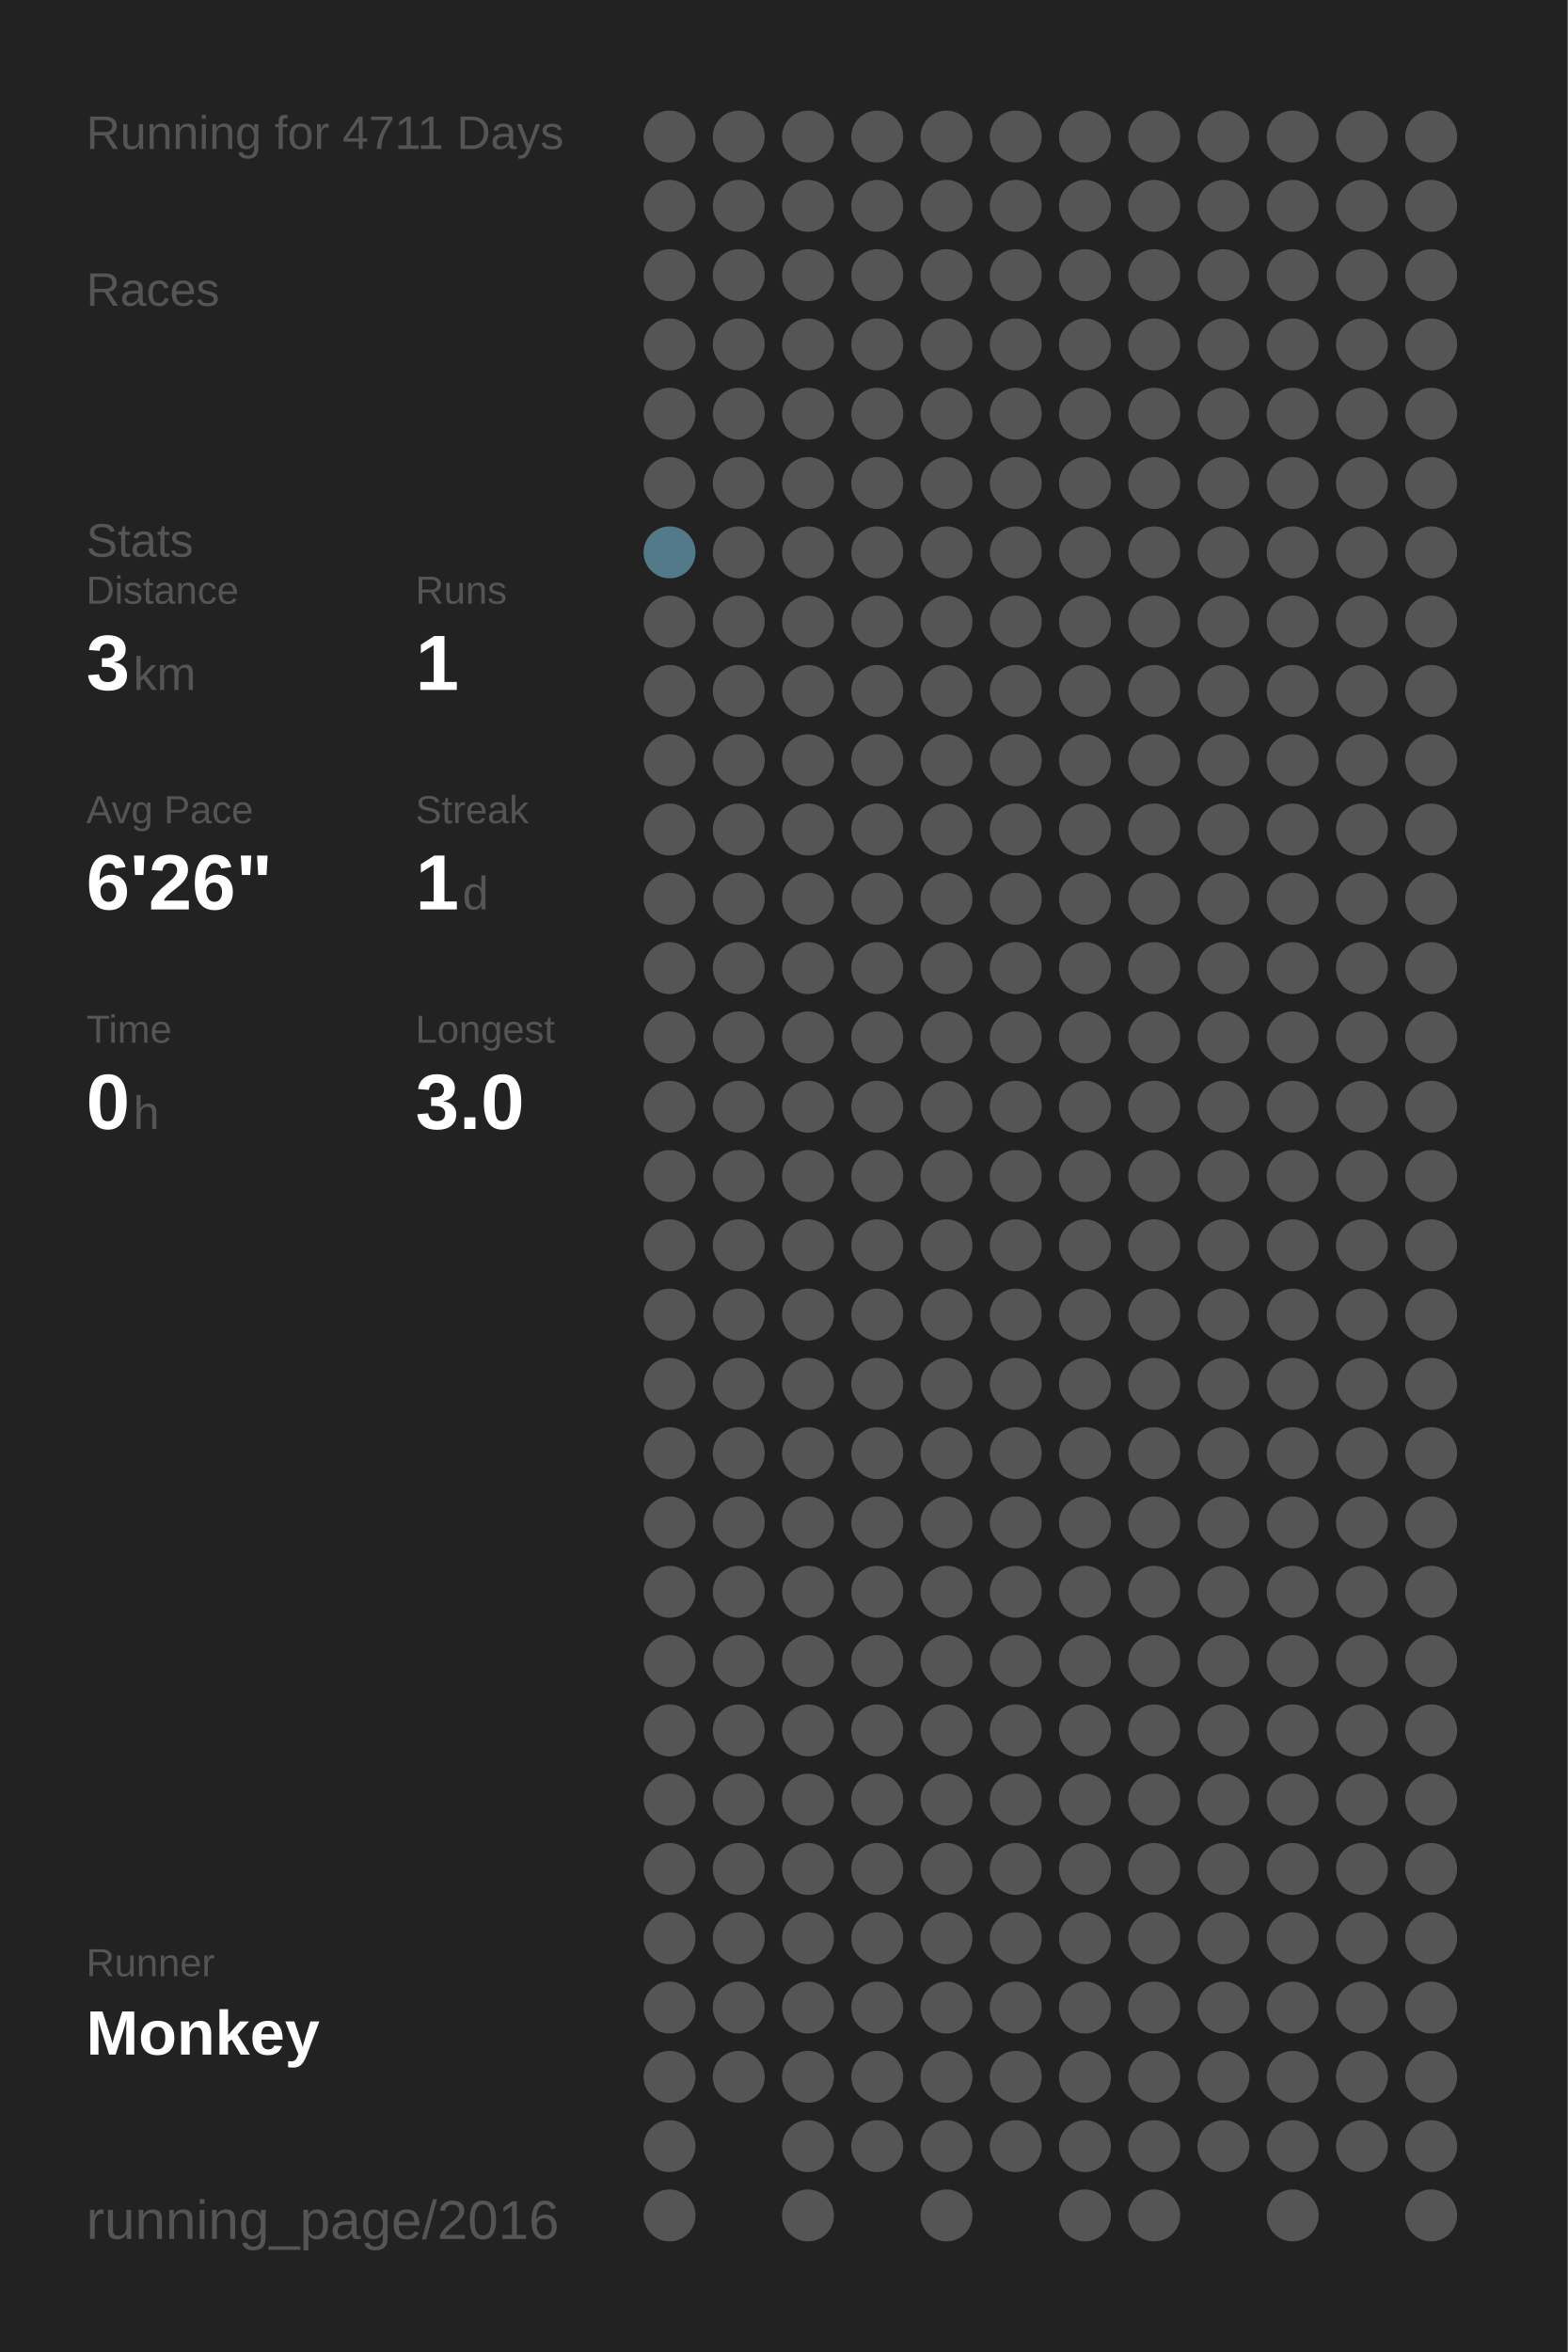
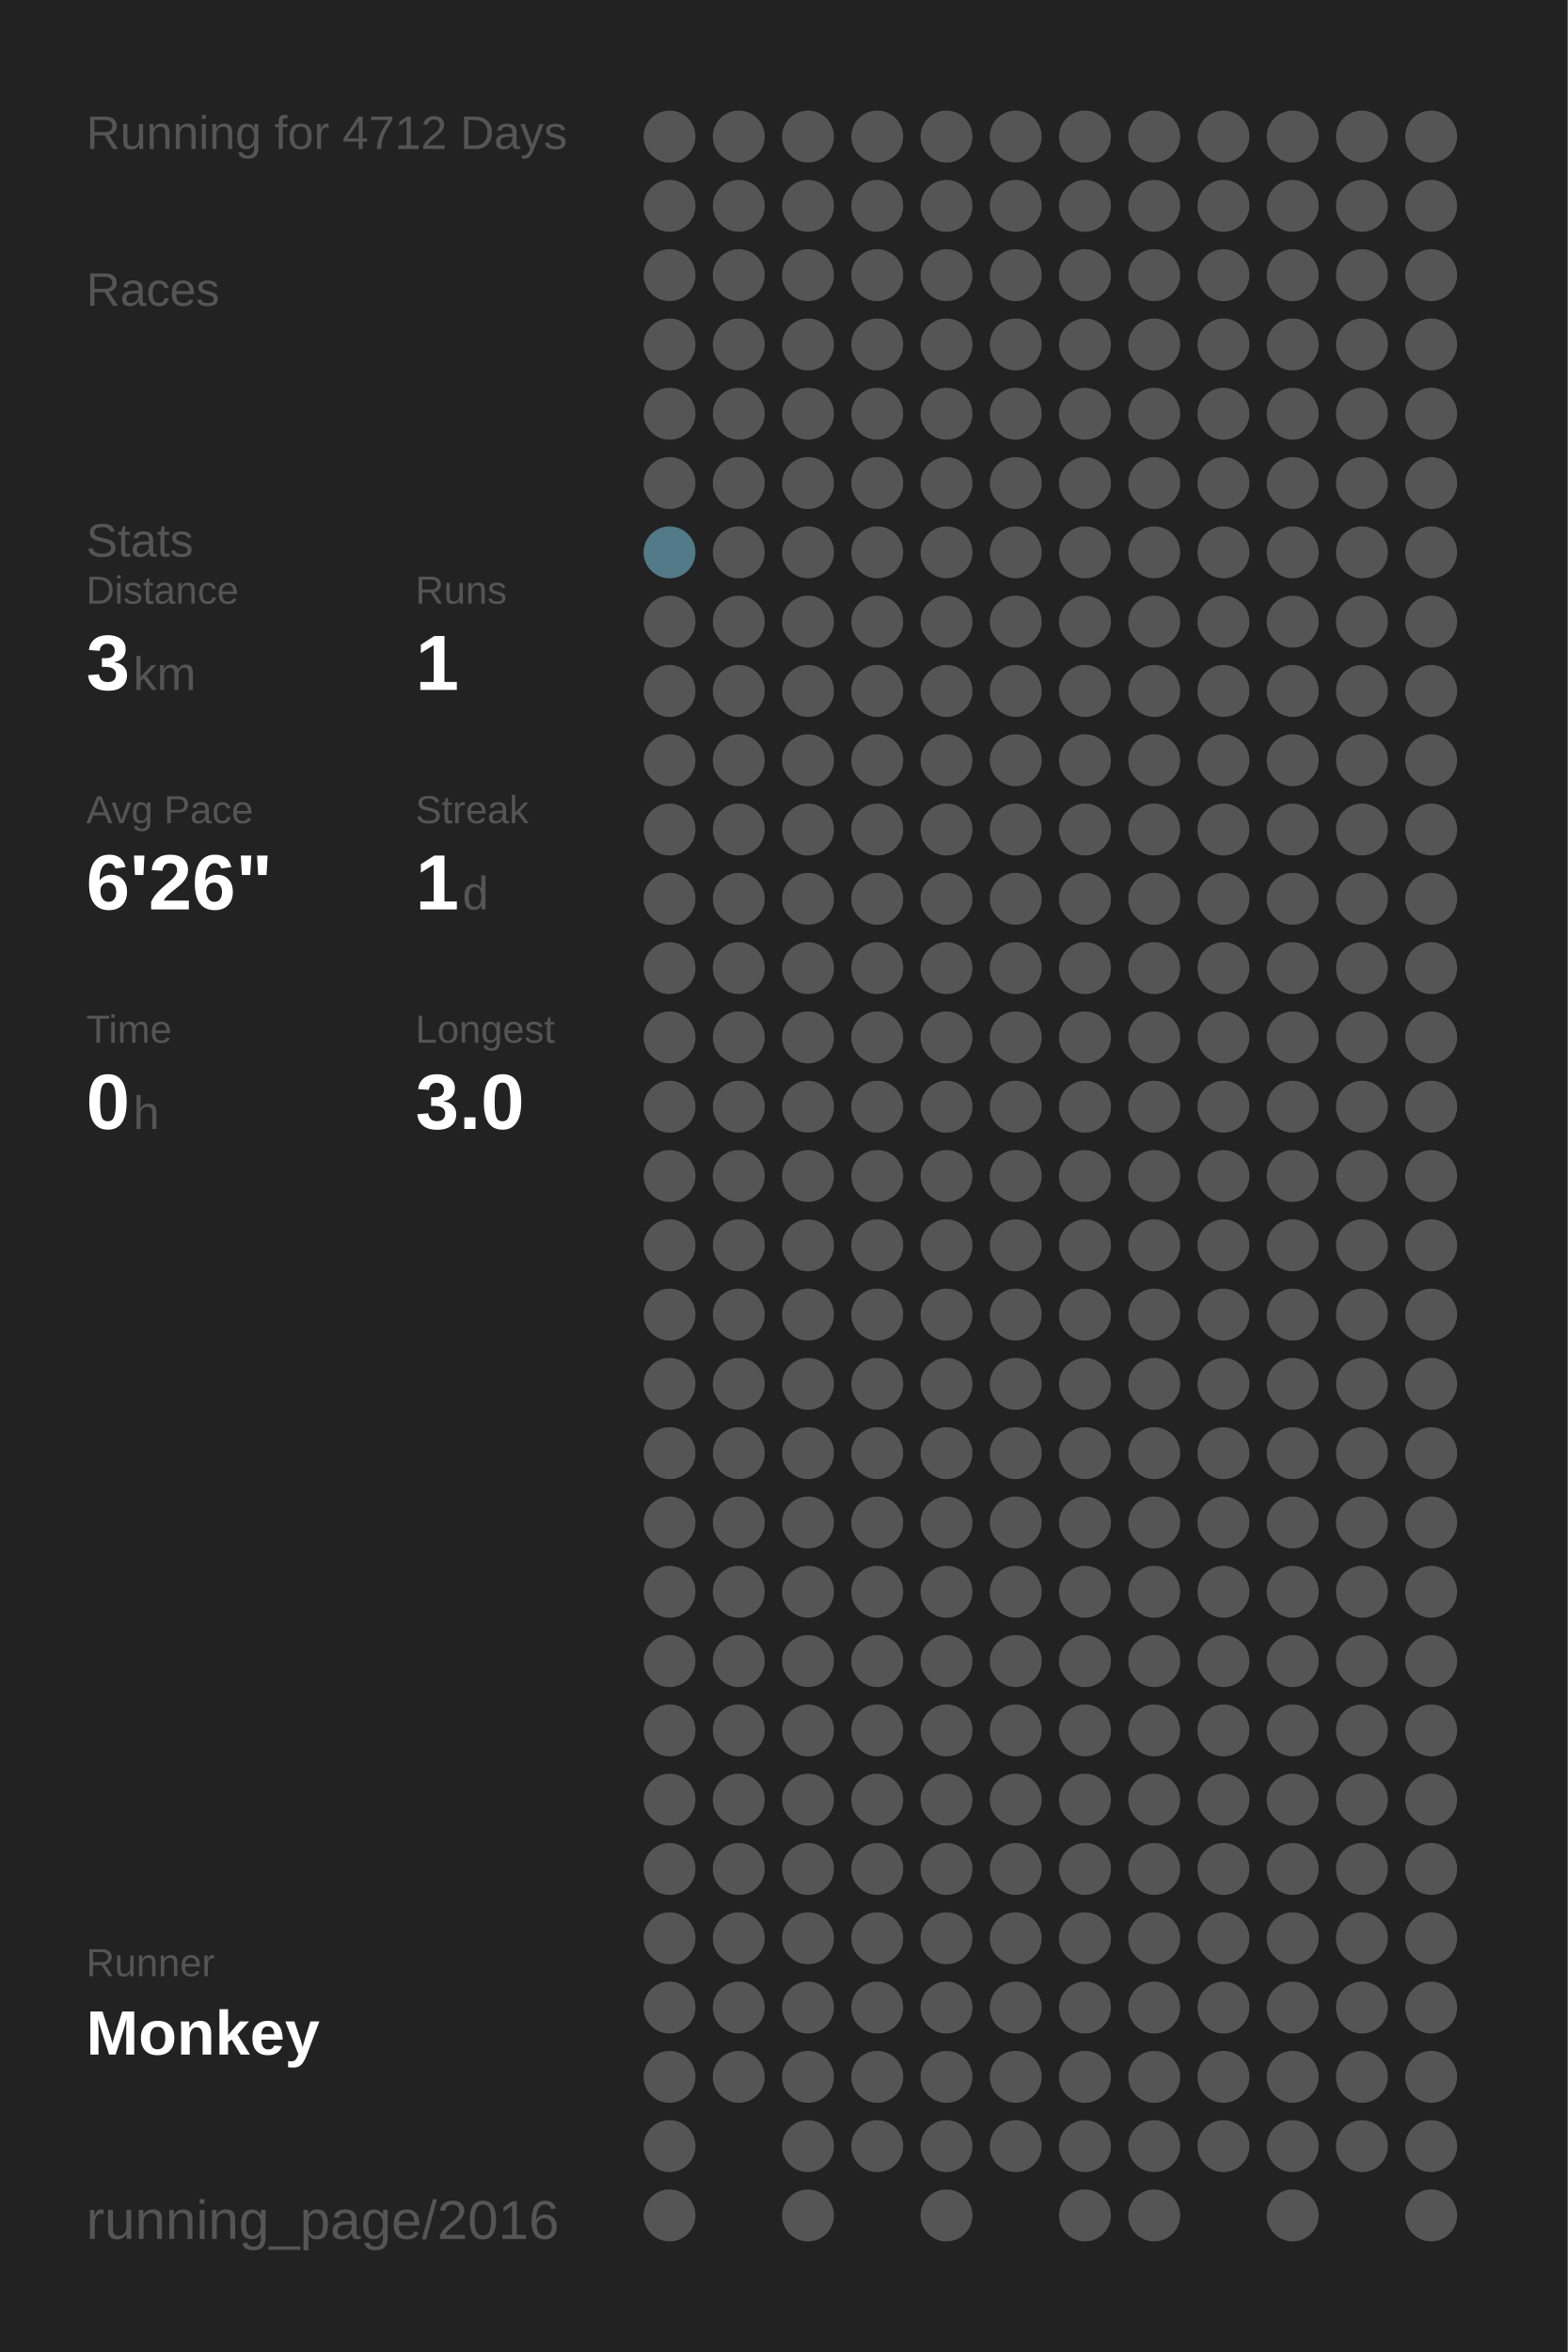
<svg xmlns="http://www.w3.org/2000/svg" baseProfile="full" height="300mm" version="1.1" viewBox="0,0,200,300" width="200mm">
  <defs />
  <rect fill="#222222" height="300" width="200" x="0" y="0" />
-   <text fill="#555555" style="font-size:6px; font-family:Arial;" x="11" y="19">Running for 4711 Days</text>
+   <text fill="#555555" style="font-size:6px; font-family:Arial;" x="11" y="19">Running for 4712 Days</text>
  <text fill="#555555" style="font-size:6px; font-family:Arial;" x="11" y="39">Races</text>
  <text fill="#555555" style="font-size:6px; font-family:Arial;" x="11" y="71">Stats</text>
  <text fill="#555555" style="font-size:5px; font-family:Arial;" x="11" y="77">Distance</text>
  <text fill="#FFFFFF" style="font-size:10px; font-family:Arial; font-weight:bold;" x="11" y="88">3</text>
  <text fill="#555555" style="font-size:6px; font-family:Arial;" x="17" y="88">km</text>
  <text fill="#555555" style="font-size:5px; font-family:Arial;" x="53" y="77">Runs</text>
  <text fill="#FFFFFF" style="font-size:10px; font-family:Arial; font-weight:bold;" x="53" y="88">1</text>
  <text fill="#555555" style="font-size:5px; font-family:Arial;" x="11" y="105">Avg Pace</text>
  <text fill="#FFFFFF" style="font-size:10px; font-family:Arial; font-weight:bold;" x="11" y="116">6'26"</text>
  <text fill="#555555" style="font-size:5px; font-family:Arial;" x="53" y="105">Streak</text>
  <text fill="#FFFFFF" style="font-size:10px; font-family:Arial; font-weight:bold;" x="53" y="116">1</text>
  <text fill="#555555" style="font-size:6px; font-family:Arial;" x="59" y="116">d</text>
  <text fill="#555555" style="font-size:5px; font-family:Arial;" x="11" y="133">Time</text>
  <text fill="#FFFFFF" style="font-size:10px; font-family:Arial; font-weight:bold;" x="11" y="144">0</text>
  <text fill="#555555" style="font-size:6px; font-family:Arial;" x="17" y="144">h</text>
  <text fill="#555555" style="font-size:5px; font-family:Arial;" x="53" y="133">Longest</text>
  <text fill="#FFFFFF" style="font-size:10px; font-family:Arial; font-weight:bold;" x="53" y="144">3.0</text>
  <text fill="#555555" style="font-size:5px; font-family:Arial;" x="11" y="252.065">Runner</text>
  <text fill="#FFFFFF" style="font-size:8px; font-family:Arial; font-weight:bold;" x="11" y="262.065">Monkey</text>
  <text fill="#555555" style="font-size:7px; font-family:Arial;" x="11" y="285.581">running_page/2016</text>
  <circle cx="85.417" cy="17.419" fill="#555555" r="3.312" />
  <circle cx="85.417" cy="26.258" fill="#555555" r="3.312" />
  <circle cx="85.417" cy="35.097" fill="#555555" r="3.312" />
  <circle cx="85.417" cy="43.935" fill="#555555" r="3.312" />
  <circle cx="85.417" cy="52.774" fill="#555555" r="3.312" />
  <circle cx="85.417" cy="61.613" fill="#555555" r="3.312" />
  <circle cx="85.417" cy="70.452" fill="#527a88" r="3.312" />
  <circle cx="85.417" cy="79.29" fill="#555555" r="3.312" />
  <circle cx="85.417" cy="88.129" fill="#555555" r="3.312" />
  <circle cx="85.417" cy="96.968" fill="#555555" r="3.312" />
  <circle cx="85.417" cy="105.806" fill="#555555" r="3.312" />
  <circle cx="85.417" cy="114.645" fill="#555555" r="3.312" />
  <circle cx="85.417" cy="123.484" fill="#555555" r="3.312" />
  <circle cx="85.417" cy="132.323" fill="#555555" r="3.312" />
  <circle cx="85.417" cy="141.161" fill="#555555" r="3.312" />
  <circle cx="85.417" cy="150" fill="#555555" r="3.312" />
  <circle cx="85.417" cy="158.839" fill="#555555" r="3.312" />
  <circle cx="85.417" cy="167.677" fill="#555555" r="3.312" />
  <circle cx="85.417" cy="176.516" fill="#555555" r="3.312" />
  <circle cx="85.417" cy="185.355" fill="#555555" r="3.312" />
  <circle cx="85.417" cy="194.194" fill="#555555" r="3.312" />
  <circle cx="85.417" cy="203.032" fill="#555555" r="3.312" />
  <circle cx="85.417" cy="211.871" fill="#555555" r="3.312" />
  <circle cx="85.417" cy="220.71" fill="#555555" r="3.312" />
  <circle cx="85.417" cy="229.548" fill="#555555" r="3.312" />
  <circle cx="85.417" cy="238.387" fill="#555555" r="3.312" />
  <circle cx="85.417" cy="247.226" fill="#555555" r="3.312" />
  <circle cx="85.417" cy="256.065" fill="#555555" r="3.312" />
  <circle cx="85.417" cy="264.903" fill="#555555" r="3.312" />
  <circle cx="85.417" cy="273.742" fill="#555555" r="3.312" />
  <circle cx="85.417" cy="282.581" fill="#555555" r="3.312" />
  <circle cx="94.25" cy="17.419" fill="#555555" r="3.312" />
  <circle cx="94.25" cy="26.258" fill="#555555" r="3.312" />
  <circle cx="94.25" cy="35.097" fill="#555555" r="3.312" />
  <circle cx="94.25" cy="43.935" fill="#555555" r="3.312" />
  <circle cx="94.25" cy="52.774" fill="#555555" r="3.312" />
  <circle cx="94.25" cy="61.613" fill="#555555" r="3.312" />
  <circle cx="94.25" cy="70.452" fill="#555555" r="3.312" />
  <circle cx="94.25" cy="79.29" fill="#555555" r="3.312" />
  <circle cx="94.25" cy="88.129" fill="#555555" r="3.312" />
  <circle cx="94.25" cy="96.968" fill="#555555" r="3.312" />
  <circle cx="94.25" cy="105.806" fill="#555555" r="3.312" />
  <circle cx="94.25" cy="114.645" fill="#555555" r="3.312" />
  <circle cx="94.25" cy="123.484" fill="#555555" r="3.312" />
  <circle cx="94.25" cy="132.323" fill="#555555" r="3.312" />
  <circle cx="94.25" cy="141.161" fill="#555555" r="3.312" />
  <circle cx="94.25" cy="150" fill="#555555" r="3.312" />
  <circle cx="94.25" cy="158.839" fill="#555555" r="3.312" />
  <circle cx="94.25" cy="167.677" fill="#555555" r="3.312" />
  <circle cx="94.25" cy="176.516" fill="#555555" r="3.312" />
  <circle cx="94.25" cy="185.355" fill="#555555" r="3.312" />
  <circle cx="94.25" cy="194.194" fill="#555555" r="3.312" />
  <circle cx="94.25" cy="203.032" fill="#555555" r="3.312" />
  <circle cx="94.25" cy="211.871" fill="#555555" r="3.312" />
  <circle cx="94.25" cy="220.71" fill="#555555" r="3.312" />
  <circle cx="94.25" cy="229.548" fill="#555555" r="3.312" />
  <circle cx="94.25" cy="238.387" fill="#555555" r="3.312" />
  <circle cx="94.25" cy="247.226" fill="#555555" r="3.312" />
  <circle cx="94.25" cy="256.065" fill="#555555" r="3.312" />
  <circle cx="94.25" cy="264.903" fill="#555555" r="3.312" />
  <circle cx="103.083" cy="17.419" fill="#555555" r="3.312" />
  <circle cx="103.083" cy="26.258" fill="#555555" r="3.312" />
  <circle cx="103.083" cy="35.097" fill="#555555" r="3.312" />
  <circle cx="103.083" cy="43.935" fill="#555555" r="3.312" />
  <circle cx="103.083" cy="52.774" fill="#555555" r="3.312" />
  <circle cx="103.083" cy="61.613" fill="#555555" r="3.312" />
  <circle cx="103.083" cy="70.452" fill="#555555" r="3.312" />
  <circle cx="103.083" cy="79.29" fill="#555555" r="3.312" />
  <circle cx="103.083" cy="88.129" fill="#555555" r="3.312" />
  <circle cx="103.083" cy="96.968" fill="#555555" r="3.312" />
  <circle cx="103.083" cy="105.806" fill="#555555" r="3.312" />
  <circle cx="103.083" cy="114.645" fill="#555555" r="3.312" />
  <circle cx="103.083" cy="123.484" fill="#555555" r="3.312" />
  <circle cx="103.083" cy="132.323" fill="#555555" r="3.312" />
  <circle cx="103.083" cy="141.161" fill="#555555" r="3.312" />
  <circle cx="103.083" cy="150" fill="#555555" r="3.312" />
  <circle cx="103.083" cy="158.839" fill="#555555" r="3.312" />
  <circle cx="103.083" cy="167.677" fill="#555555" r="3.312" />
  <circle cx="103.083" cy="176.516" fill="#555555" r="3.312" />
  <circle cx="103.083" cy="185.355" fill="#555555" r="3.312" />
  <circle cx="103.083" cy="194.194" fill="#555555" r="3.312" />
  <circle cx="103.083" cy="203.032" fill="#555555" r="3.312" />
  <circle cx="103.083" cy="211.871" fill="#555555" r="3.312" />
  <circle cx="103.083" cy="220.71" fill="#555555" r="3.312" />
  <circle cx="103.083" cy="229.548" fill="#555555" r="3.312" />
  <circle cx="103.083" cy="238.387" fill="#555555" r="3.312" />
  <circle cx="103.083" cy="247.226" fill="#555555" r="3.312" />
  <circle cx="103.083" cy="256.065" fill="#555555" r="3.312" />
  <circle cx="103.083" cy="264.903" fill="#555555" r="3.312" />
  <circle cx="103.083" cy="273.742" fill="#555555" r="3.312" />
  <circle cx="103.083" cy="282.581" fill="#555555" r="3.312" />
  <circle cx="111.917" cy="17.419" fill="#555555" r="3.312" />
  <circle cx="111.917" cy="26.258" fill="#555555" r="3.312" />
  <circle cx="111.917" cy="35.097" fill="#555555" r="3.312" />
  <circle cx="111.917" cy="43.935" fill="#555555" r="3.312" />
  <circle cx="111.917" cy="52.774" fill="#555555" r="3.312" />
  <circle cx="111.917" cy="61.613" fill="#555555" r="3.312" />
  <circle cx="111.917" cy="70.452" fill="#555555" r="3.312" />
  <circle cx="111.917" cy="79.29" fill="#555555" r="3.312" />
  <circle cx="111.917" cy="88.129" fill="#555555" r="3.312" />
  <circle cx="111.917" cy="96.968" fill="#555555" r="3.312" />
  <circle cx="111.917" cy="105.806" fill="#555555" r="3.312" />
  <circle cx="111.917" cy="114.645" fill="#555555" r="3.312" />
  <circle cx="111.917" cy="123.484" fill="#555555" r="3.312" />
  <circle cx="111.917" cy="132.323" fill="#555555" r="3.312" />
  <circle cx="111.917" cy="141.161" fill="#555555" r="3.312" />
  <circle cx="111.917" cy="150" fill="#555555" r="3.312" />
  <circle cx="111.917" cy="158.839" fill="#555555" r="3.312" />
  <circle cx="111.917" cy="167.677" fill="#555555" r="3.312" />
  <circle cx="111.917" cy="176.516" fill="#555555" r="3.312" />
  <circle cx="111.917" cy="185.355" fill="#555555" r="3.312" />
  <circle cx="111.917" cy="194.194" fill="#555555" r="3.312" />
  <circle cx="111.917" cy="203.032" fill="#555555" r="3.312" />
  <circle cx="111.917" cy="211.871" fill="#555555" r="3.312" />
  <circle cx="111.917" cy="220.71" fill="#555555" r="3.312" />
  <circle cx="111.917" cy="229.548" fill="#555555" r="3.312" />
  <circle cx="111.917" cy="238.387" fill="#555555" r="3.312" />
  <circle cx="111.917" cy="247.226" fill="#555555" r="3.312" />
  <circle cx="111.917" cy="256.065" fill="#555555" r="3.312" />
  <circle cx="111.917" cy="264.903" fill="#555555" r="3.312" />
  <circle cx="111.917" cy="273.742" fill="#555555" r="3.312" />
  <circle cx="120.75" cy="17.419" fill="#555555" r="3.312" />
  <circle cx="120.75" cy="26.258" fill="#555555" r="3.312" />
  <circle cx="120.75" cy="35.097" fill="#555555" r="3.312" />
  <circle cx="120.75" cy="43.935" fill="#555555" r="3.312" />
  <circle cx="120.75" cy="52.774" fill="#555555" r="3.312" />
  <circle cx="120.75" cy="61.613" fill="#555555" r="3.312" />
  <circle cx="120.75" cy="70.452" fill="#555555" r="3.312" />
  <circle cx="120.75" cy="79.29" fill="#555555" r="3.312" />
  <circle cx="120.75" cy="88.129" fill="#555555" r="3.312" />
  <circle cx="120.75" cy="96.968" fill="#555555" r="3.312" />
  <circle cx="120.75" cy="105.806" fill="#555555" r="3.312" />
  <circle cx="120.75" cy="114.645" fill="#555555" r="3.312" />
  <circle cx="120.75" cy="123.484" fill="#555555" r="3.312" />
  <circle cx="120.75" cy="132.323" fill="#555555" r="3.312" />
  <circle cx="120.75" cy="141.161" fill="#555555" r="3.312" />
  <circle cx="120.75" cy="150" fill="#555555" r="3.312" />
  <circle cx="120.75" cy="158.839" fill="#555555" r="3.312" />
  <circle cx="120.75" cy="167.677" fill="#555555" r="3.312" />
  <circle cx="120.75" cy="176.516" fill="#555555" r="3.312" />
  <circle cx="120.75" cy="185.355" fill="#555555" r="3.312" />
  <circle cx="120.75" cy="194.194" fill="#555555" r="3.312" />
  <circle cx="120.75" cy="203.032" fill="#555555" r="3.312" />
  <circle cx="120.75" cy="211.871" fill="#555555" r="3.312" />
  <circle cx="120.75" cy="220.71" fill="#555555" r="3.312" />
  <circle cx="120.75" cy="229.548" fill="#555555" r="3.312" />
  <circle cx="120.75" cy="238.387" fill="#555555" r="3.312" />
  <circle cx="120.75" cy="247.226" fill="#555555" r="3.312" />
  <circle cx="120.75" cy="256.065" fill="#555555" r="3.312" />
  <circle cx="120.75" cy="264.903" fill="#555555" r="3.312" />
  <circle cx="120.75" cy="273.742" fill="#555555" r="3.312" />
  <circle cx="120.75" cy="282.581" fill="#555555" r="3.312" />
  <circle cx="129.583" cy="17.419" fill="#555555" r="3.312" />
  <circle cx="129.583" cy="26.258" fill="#555555" r="3.312" />
  <circle cx="129.583" cy="35.097" fill="#555555" r="3.312" />
  <circle cx="129.583" cy="43.935" fill="#555555" r="3.312" />
  <circle cx="129.583" cy="52.774" fill="#555555" r="3.312" />
  <circle cx="129.583" cy="61.613" fill="#555555" r="3.312" />
  <circle cx="129.583" cy="70.452" fill="#555555" r="3.312" />
  <circle cx="129.583" cy="79.29" fill="#555555" r="3.312" />
  <circle cx="129.583" cy="88.129" fill="#555555" r="3.312" />
  <circle cx="129.583" cy="96.968" fill="#555555" r="3.312" />
  <circle cx="129.583" cy="105.806" fill="#555555" r="3.312" />
  <circle cx="129.583" cy="114.645" fill="#555555" r="3.312" />
  <circle cx="129.583" cy="123.484" fill="#555555" r="3.312" />
  <circle cx="129.583" cy="132.323" fill="#555555" r="3.312" />
  <circle cx="129.583" cy="141.161" fill="#555555" r="3.312" />
  <circle cx="129.583" cy="150" fill="#555555" r="3.312" />
  <circle cx="129.583" cy="158.839" fill="#555555" r="3.312" />
  <circle cx="129.583" cy="167.677" fill="#555555" r="3.312" />
  <circle cx="129.583" cy="176.516" fill="#555555" r="3.312" />
  <circle cx="129.583" cy="185.355" fill="#555555" r="3.312" />
  <circle cx="129.583" cy="194.194" fill="#555555" r="3.312" />
  <circle cx="129.583" cy="203.032" fill="#555555" r="3.312" />
  <circle cx="129.583" cy="211.871" fill="#555555" r="3.312" />
  <circle cx="129.583" cy="220.71" fill="#555555" r="3.312" />
  <circle cx="129.583" cy="229.548" fill="#555555" r="3.312" />
  <circle cx="129.583" cy="238.387" fill="#555555" r="3.312" />
  <circle cx="129.583" cy="247.226" fill="#555555" r="3.312" />
  <circle cx="129.583" cy="256.065" fill="#555555" r="3.312" />
  <circle cx="129.583" cy="264.903" fill="#555555" r="3.312" />
  <circle cx="129.583" cy="273.742" fill="#555555" r="3.312" />
  <circle cx="138.417" cy="17.419" fill="#555555" r="3.312" />
  <circle cx="138.417" cy="26.258" fill="#555555" r="3.312" />
  <circle cx="138.417" cy="35.097" fill="#555555" r="3.312" />
  <circle cx="138.417" cy="43.935" fill="#555555" r="3.312" />
  <circle cx="138.417" cy="52.774" fill="#555555" r="3.312" />
  <circle cx="138.417" cy="61.613" fill="#555555" r="3.312" />
  <circle cx="138.417" cy="70.452" fill="#555555" r="3.312" />
  <circle cx="138.417" cy="79.29" fill="#555555" r="3.312" />
  <circle cx="138.417" cy="88.129" fill="#555555" r="3.312" />
  <circle cx="138.417" cy="96.968" fill="#555555" r="3.312" />
  <circle cx="138.417" cy="105.806" fill="#555555" r="3.312" />
  <circle cx="138.417" cy="114.645" fill="#555555" r="3.312" />
  <circle cx="138.417" cy="123.484" fill="#555555" r="3.312" />
  <circle cx="138.417" cy="132.323" fill="#555555" r="3.312" />
  <circle cx="138.417" cy="141.161" fill="#555555" r="3.312" />
  <circle cx="138.417" cy="150" fill="#555555" r="3.312" />
  <circle cx="138.417" cy="158.839" fill="#555555" r="3.312" />
  <circle cx="138.417" cy="167.677" fill="#555555" r="3.312" />
  <circle cx="138.417" cy="176.516" fill="#555555" r="3.312" />
  <circle cx="138.417" cy="185.355" fill="#555555" r="3.312" />
  <circle cx="138.417" cy="194.194" fill="#555555" r="3.312" />
  <circle cx="138.417" cy="203.032" fill="#555555" r="3.312" />
  <circle cx="138.417" cy="211.871" fill="#555555" r="3.312" />
  <circle cx="138.417" cy="220.71" fill="#555555" r="3.312" />
  <circle cx="138.417" cy="229.548" fill="#555555" r="3.312" />
  <circle cx="138.417" cy="238.387" fill="#555555" r="3.312" />
  <circle cx="138.417" cy="247.226" fill="#555555" r="3.312" />
  <circle cx="138.417" cy="256.065" fill="#555555" r="3.312" />
  <circle cx="138.417" cy="264.903" fill="#555555" r="3.312" />
  <circle cx="138.417" cy="273.742" fill="#555555" r="3.312" />
  <circle cx="138.417" cy="282.581" fill="#555555" r="3.312" />
  <circle cx="147.25" cy="17.419" fill="#555555" r="3.312" />
  <circle cx="147.25" cy="26.258" fill="#555555" r="3.312" />
  <circle cx="147.25" cy="35.097" fill="#555555" r="3.312" />
  <circle cx="147.25" cy="43.935" fill="#555555" r="3.312" />
  <circle cx="147.25" cy="52.774" fill="#555555" r="3.312" />
  <circle cx="147.25" cy="61.613" fill="#555555" r="3.312" />
  <circle cx="147.25" cy="70.452" fill="#555555" r="3.312" />
  <circle cx="147.25" cy="79.29" fill="#555555" r="3.312" />
  <circle cx="147.25" cy="88.129" fill="#555555" r="3.312" />
  <circle cx="147.25" cy="96.968" fill="#555555" r="3.312" />
  <circle cx="147.25" cy="105.806" fill="#555555" r="3.312" />
  <circle cx="147.25" cy="114.645" fill="#555555" r="3.312" />
  <circle cx="147.25" cy="123.484" fill="#555555" r="3.312" />
  <circle cx="147.25" cy="132.323" fill="#555555" r="3.312" />
  <circle cx="147.25" cy="141.161" fill="#555555" r="3.312" />
  <circle cx="147.25" cy="150" fill="#555555" r="3.312" />
  <circle cx="147.25" cy="158.839" fill="#555555" r="3.312" />
  <circle cx="147.25" cy="167.677" fill="#555555" r="3.312" />
  <circle cx="147.25" cy="176.516" fill="#555555" r="3.312" />
  <circle cx="147.25" cy="185.355" fill="#555555" r="3.312" />
  <circle cx="147.25" cy="194.194" fill="#555555" r="3.312" />
  <circle cx="147.25" cy="203.032" fill="#555555" r="3.312" />
  <circle cx="147.25" cy="211.871" fill="#555555" r="3.312" />
  <circle cx="147.25" cy="220.71" fill="#555555" r="3.312" />
  <circle cx="147.25" cy="229.548" fill="#555555" r="3.312" />
  <circle cx="147.25" cy="238.387" fill="#555555" r="3.312" />
  <circle cx="147.25" cy="247.226" fill="#555555" r="3.312" />
  <circle cx="147.25" cy="256.065" fill="#555555" r="3.312" />
  <circle cx="147.25" cy="264.903" fill="#555555" r="3.312" />
  <circle cx="147.25" cy="273.742" fill="#555555" r="3.312" />
  <circle cx="147.25" cy="282.581" fill="#555555" r="3.312" />
  <circle cx="156.083" cy="17.419" fill="#555555" r="3.312" />
  <circle cx="156.083" cy="26.258" fill="#555555" r="3.312" />
  <circle cx="156.083" cy="35.097" fill="#555555" r="3.312" />
  <circle cx="156.083" cy="43.935" fill="#555555" r="3.312" />
  <circle cx="156.083" cy="52.774" fill="#555555" r="3.312" />
  <circle cx="156.083" cy="61.613" fill="#555555" r="3.312" />
  <circle cx="156.083" cy="70.452" fill="#555555" r="3.312" />
  <circle cx="156.083" cy="79.29" fill="#555555" r="3.312" />
  <circle cx="156.083" cy="88.129" fill="#555555" r="3.312" />
  <circle cx="156.083" cy="96.968" fill="#555555" r="3.312" />
  <circle cx="156.083" cy="105.806" fill="#555555" r="3.312" />
  <circle cx="156.083" cy="114.645" fill="#555555" r="3.312" />
  <circle cx="156.083" cy="123.484" fill="#555555" r="3.312" />
  <circle cx="156.083" cy="132.323" fill="#555555" r="3.312" />
  <circle cx="156.083" cy="141.161" fill="#555555" r="3.312" />
  <circle cx="156.083" cy="150" fill="#555555" r="3.312" />
  <circle cx="156.083" cy="158.839" fill="#555555" r="3.312" />
  <circle cx="156.083" cy="167.677" fill="#555555" r="3.312" />
  <circle cx="156.083" cy="176.516" fill="#555555" r="3.312" />
  <circle cx="156.083" cy="185.355" fill="#555555" r="3.312" />
  <circle cx="156.083" cy="194.194" fill="#555555" r="3.312" />
  <circle cx="156.083" cy="203.032" fill="#555555" r="3.312" />
  <circle cx="156.083" cy="211.871" fill="#555555" r="3.312" />
  <circle cx="156.083" cy="220.71" fill="#555555" r="3.312" />
  <circle cx="156.083" cy="229.548" fill="#555555" r="3.312" />
  <circle cx="156.083" cy="238.387" fill="#555555" r="3.312" />
  <circle cx="156.083" cy="247.226" fill="#555555" r="3.312" />
  <circle cx="156.083" cy="256.065" fill="#555555" r="3.312" />
  <circle cx="156.083" cy="264.903" fill="#555555" r="3.312" />
  <circle cx="156.083" cy="273.742" fill="#555555" r="3.312" />
  <circle cx="164.917" cy="17.419" fill="#555555" r="3.312" />
  <circle cx="164.917" cy="26.258" fill="#555555" r="3.312" />
  <circle cx="164.917" cy="35.097" fill="#555555" r="3.312" />
  <circle cx="164.917" cy="43.935" fill="#555555" r="3.312" />
  <circle cx="164.917" cy="52.774" fill="#555555" r="3.312" />
  <circle cx="164.917" cy="61.613" fill="#555555" r="3.312" />
  <circle cx="164.917" cy="70.452" fill="#555555" r="3.312" />
  <circle cx="164.917" cy="79.29" fill="#555555" r="3.312" />
  <circle cx="164.917" cy="88.129" fill="#555555" r="3.312" />
  <circle cx="164.917" cy="96.968" fill="#555555" r="3.312" />
  <circle cx="164.917" cy="105.806" fill="#555555" r="3.312" />
  <circle cx="164.917" cy="114.645" fill="#555555" r="3.312" />
  <circle cx="164.917" cy="123.484" fill="#555555" r="3.312" />
  <circle cx="164.917" cy="132.323" fill="#555555" r="3.312" />
  <circle cx="164.917" cy="141.161" fill="#555555" r="3.312" />
  <circle cx="164.917" cy="150" fill="#555555" r="3.312" />
  <circle cx="164.917" cy="158.839" fill="#555555" r="3.312" />
  <circle cx="164.917" cy="167.677" fill="#555555" r="3.312" />
  <circle cx="164.917" cy="176.516" fill="#555555" r="3.312" />
  <circle cx="164.917" cy="185.355" fill="#555555" r="3.312" />
  <circle cx="164.917" cy="194.194" fill="#555555" r="3.312" />
  <circle cx="164.917" cy="203.032" fill="#555555" r="3.312" />
  <circle cx="164.917" cy="211.871" fill="#555555" r="3.312" />
  <circle cx="164.917" cy="220.71" fill="#555555" r="3.312" />
  <circle cx="164.917" cy="229.548" fill="#555555" r="3.312" />
  <circle cx="164.917" cy="238.387" fill="#555555" r="3.312" />
  <circle cx="164.917" cy="247.226" fill="#555555" r="3.312" />
  <circle cx="164.917" cy="256.065" fill="#555555" r="3.312" />
  <circle cx="164.917" cy="264.903" fill="#555555" r="3.312" />
  <circle cx="164.917" cy="273.742" fill="#555555" r="3.312" />
  <circle cx="164.917" cy="282.581" fill="#555555" r="3.312" />
  <circle cx="173.75" cy="17.419" fill="#555555" r="3.312" />
  <circle cx="173.75" cy="26.258" fill="#555555" r="3.312" />
  <circle cx="173.75" cy="35.097" fill="#555555" r="3.312" />
  <circle cx="173.75" cy="43.935" fill="#555555" r="3.312" />
  <circle cx="173.75" cy="52.774" fill="#555555" r="3.312" />
  <circle cx="173.75" cy="61.613" fill="#555555" r="3.312" />
  <circle cx="173.75" cy="70.452" fill="#555555" r="3.312" />
  <circle cx="173.75" cy="79.29" fill="#555555" r="3.312" />
  <circle cx="173.75" cy="88.129" fill="#555555" r="3.312" />
  <circle cx="173.75" cy="96.968" fill="#555555" r="3.312" />
  <circle cx="173.75" cy="105.806" fill="#555555" r="3.312" />
  <circle cx="173.75" cy="114.645" fill="#555555" r="3.312" />
  <circle cx="173.75" cy="123.484" fill="#555555" r="3.312" />
  <circle cx="173.75" cy="132.323" fill="#555555" r="3.312" />
  <circle cx="173.75" cy="141.161" fill="#555555" r="3.312" />
  <circle cx="173.75" cy="150" fill="#555555" r="3.312" />
  <circle cx="173.75" cy="158.839" fill="#555555" r="3.312" />
  <circle cx="173.75" cy="167.677" fill="#555555" r="3.312" />
  <circle cx="173.75" cy="176.516" fill="#555555" r="3.312" />
  <circle cx="173.75" cy="185.355" fill="#555555" r="3.312" />
  <circle cx="173.75" cy="194.194" fill="#555555" r="3.312" />
  <circle cx="173.75" cy="203.032" fill="#555555" r="3.312" />
  <circle cx="173.75" cy="211.871" fill="#555555" r="3.312" />
  <circle cx="173.75" cy="220.71" fill="#555555" r="3.312" />
  <circle cx="173.75" cy="229.548" fill="#555555" r="3.312" />
  <circle cx="173.75" cy="238.387" fill="#555555" r="3.312" />
  <circle cx="173.75" cy="247.226" fill="#555555" r="3.312" />
  <circle cx="173.75" cy="256.065" fill="#555555" r="3.312" />
  <circle cx="173.75" cy="264.903" fill="#555555" r="3.312" />
  <circle cx="173.75" cy="273.742" fill="#555555" r="3.312" />
  <circle cx="182.583" cy="17.419" fill="#555555" r="3.312" />
  <circle cx="182.583" cy="26.258" fill="#555555" r="3.312" />
  <circle cx="182.583" cy="35.097" fill="#555555" r="3.312" />
  <circle cx="182.583" cy="43.935" fill="#555555" r="3.312" />
  <circle cx="182.583" cy="52.774" fill="#555555" r="3.312" />
  <circle cx="182.583" cy="61.613" fill="#555555" r="3.312" />
  <circle cx="182.583" cy="70.452" fill="#555555" r="3.312" />
  <circle cx="182.583" cy="79.29" fill="#555555" r="3.312" />
  <circle cx="182.583" cy="88.129" fill="#555555" r="3.312" />
  <circle cx="182.583" cy="96.968" fill="#555555" r="3.312" />
  <circle cx="182.583" cy="105.806" fill="#555555" r="3.312" />
  <circle cx="182.583" cy="114.645" fill="#555555" r="3.312" />
  <circle cx="182.583" cy="123.484" fill="#555555" r="3.312" />
  <circle cx="182.583" cy="132.323" fill="#555555" r="3.312" />
  <circle cx="182.583" cy="141.161" fill="#555555" r="3.312" />
  <circle cx="182.583" cy="150" fill="#555555" r="3.312" />
  <circle cx="182.583" cy="158.839" fill="#555555" r="3.312" />
  <circle cx="182.583" cy="167.677" fill="#555555" r="3.312" />
  <circle cx="182.583" cy="176.516" fill="#555555" r="3.312" />
  <circle cx="182.583" cy="185.355" fill="#555555" r="3.312" />
  <circle cx="182.583" cy="194.194" fill="#555555" r="3.312" />
  <circle cx="182.583" cy="203.032" fill="#555555" r="3.312" />
  <circle cx="182.583" cy="211.871" fill="#555555" r="3.312" />
  <circle cx="182.583" cy="220.71" fill="#555555" r="3.312" />
  <circle cx="182.583" cy="229.548" fill="#555555" r="3.312" />
  <circle cx="182.583" cy="238.387" fill="#555555" r="3.312" />
  <circle cx="182.583" cy="247.226" fill="#555555" r="3.312" />
  <circle cx="182.583" cy="256.065" fill="#555555" r="3.312" />
  <circle cx="182.583" cy="264.903" fill="#555555" r="3.312" />
  <circle cx="182.583" cy="273.742" fill="#555555" r="3.312" />
  <circle cx="182.583" cy="282.581" fill="#555555" r="3.312" />
</svg>
